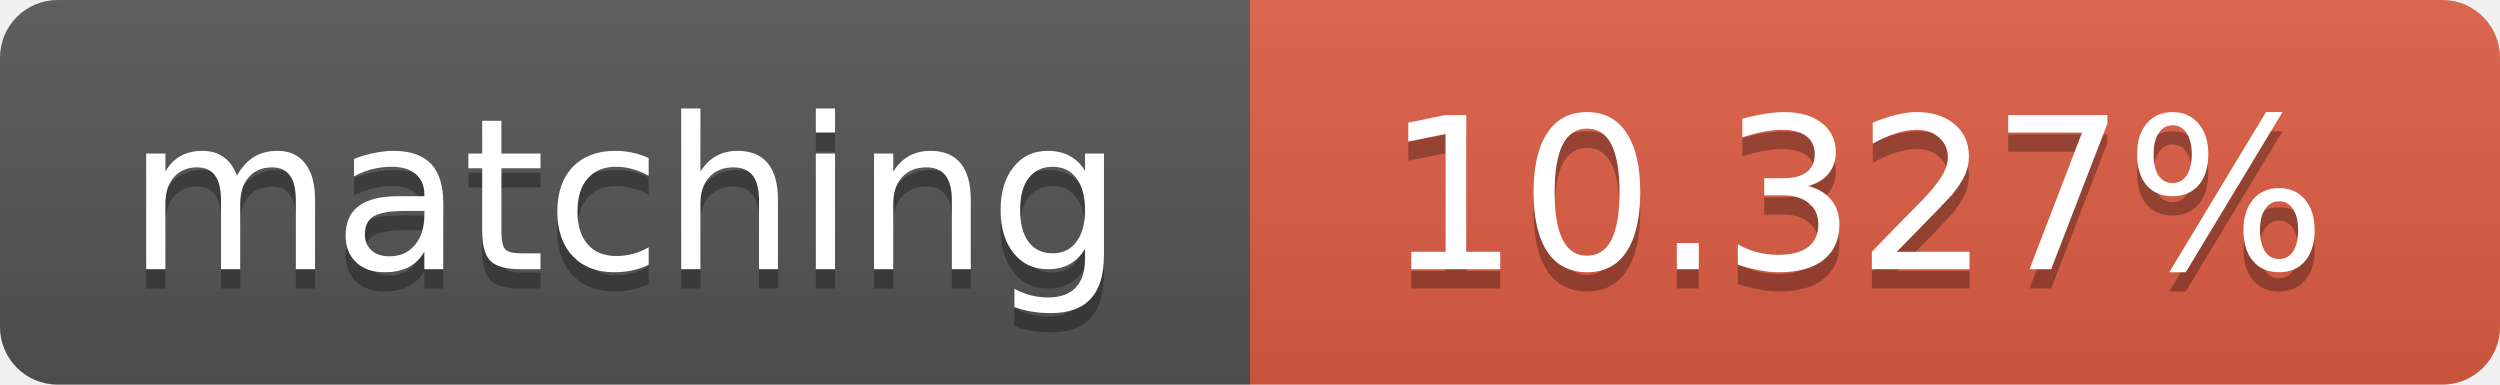
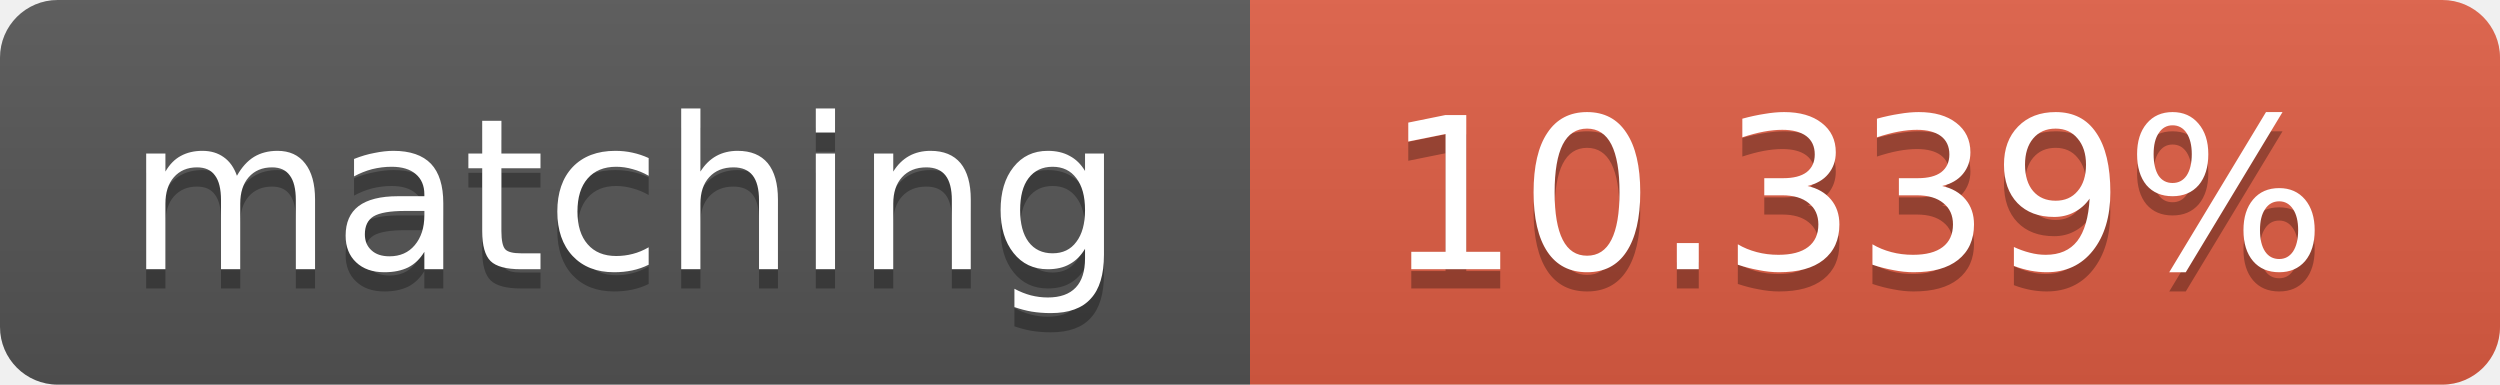
<svg xmlns="http://www.w3.org/2000/svg" width="130" height="20">
  <linearGradient id="b" x2="0" y2="100%">
    <stop offset="0" stop-color="#bbb" stop-opacity=".1" />
    <stop offset="1" stop-opacity=".1" />
  </linearGradient>
  <clipPath id="a">
    <rect width="130" height="20" rx="3" fill="#fff" />
  </clipPath>
  <g clip-path="url(#a)">
    <path fill="#555" d="M0 0h65v20H0z" />
    <path fill="#e05d44" d="M65 0h65v20H65z" />
    <path fill="url(#b)" d="M0 0h130v20H0z" />
  </g>
  <g fill="#fff" text-anchor="middle" font-family="DejaVu Sans,Verdana,Geneva,sans-serif" font-size="11">
    <text x="32.5" y="15" fill="#010101" fill-opacity=".3">matching</text>
    <text x="32.5" y="14">matching</text>
-     <text x="96.5" y="15" fill="#010101" fill-opacity=".3">10.327%</text>
-     <text x="96.5" y="14">10.327%</text>
+     <text x="96.5" y="15" fill="#010101" fill-opacity=".3">10.339%</text>
+     <text x="96.5" y="14">10.339%</text>
  </g>
</svg>
